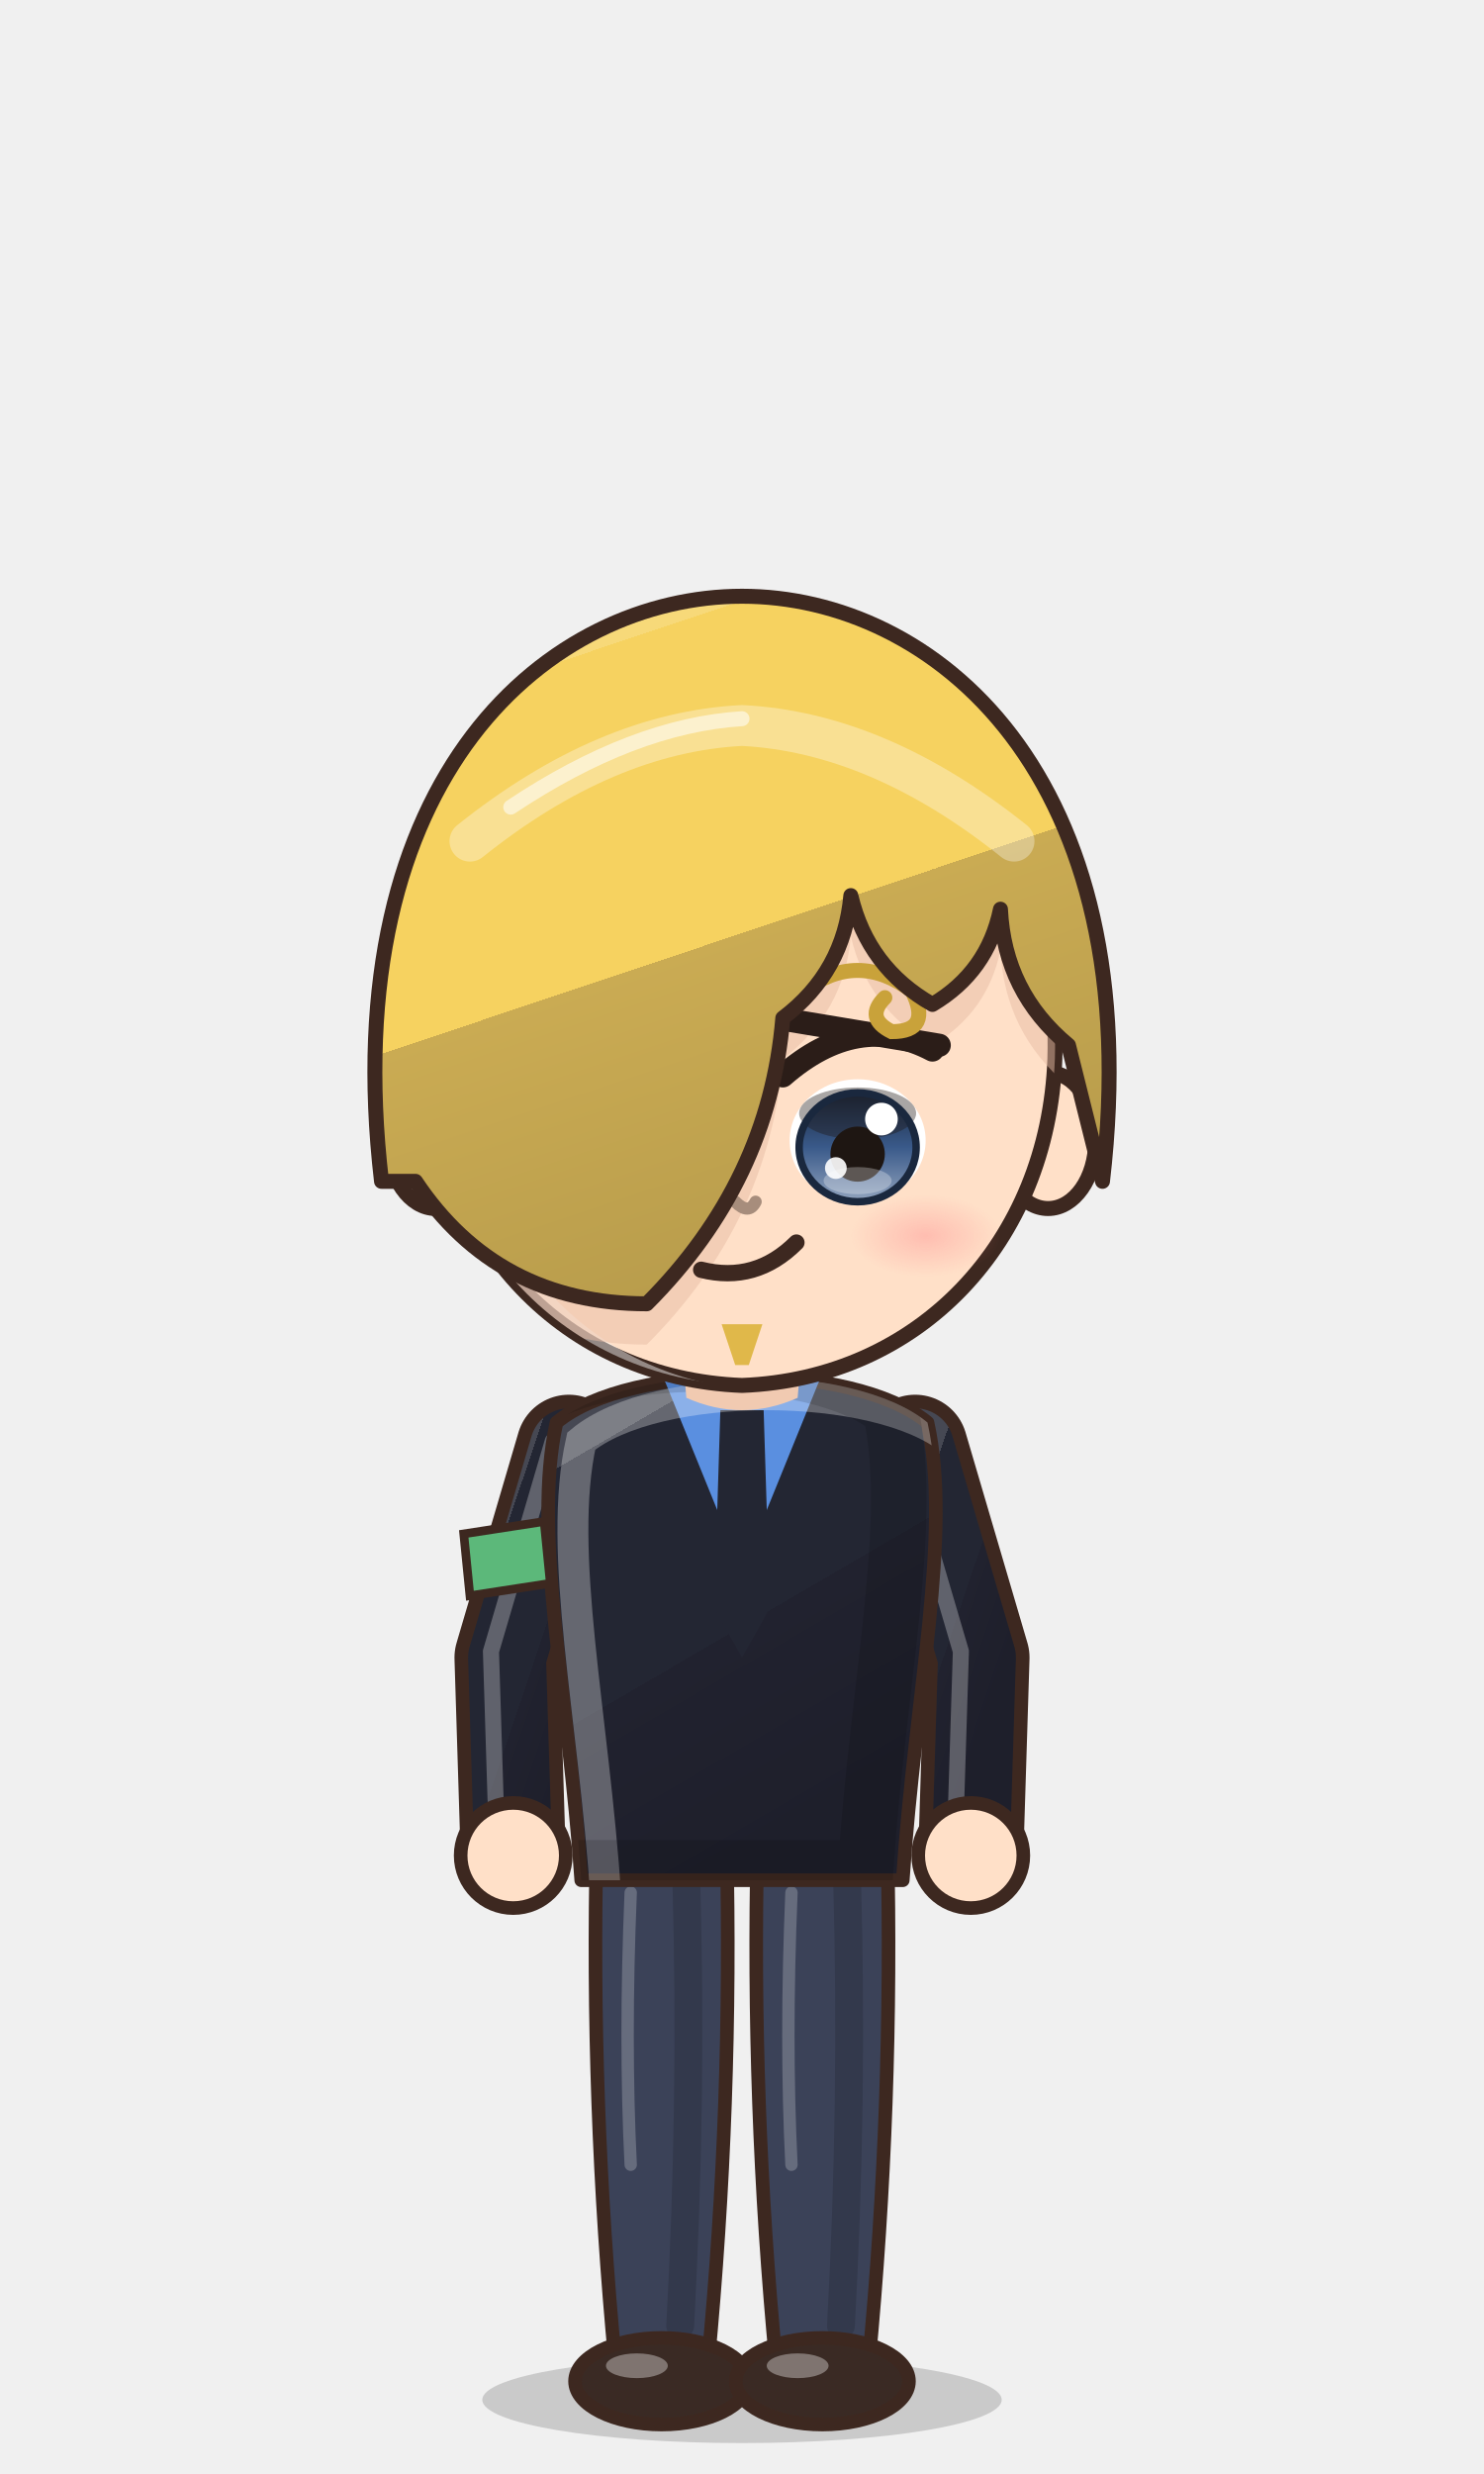
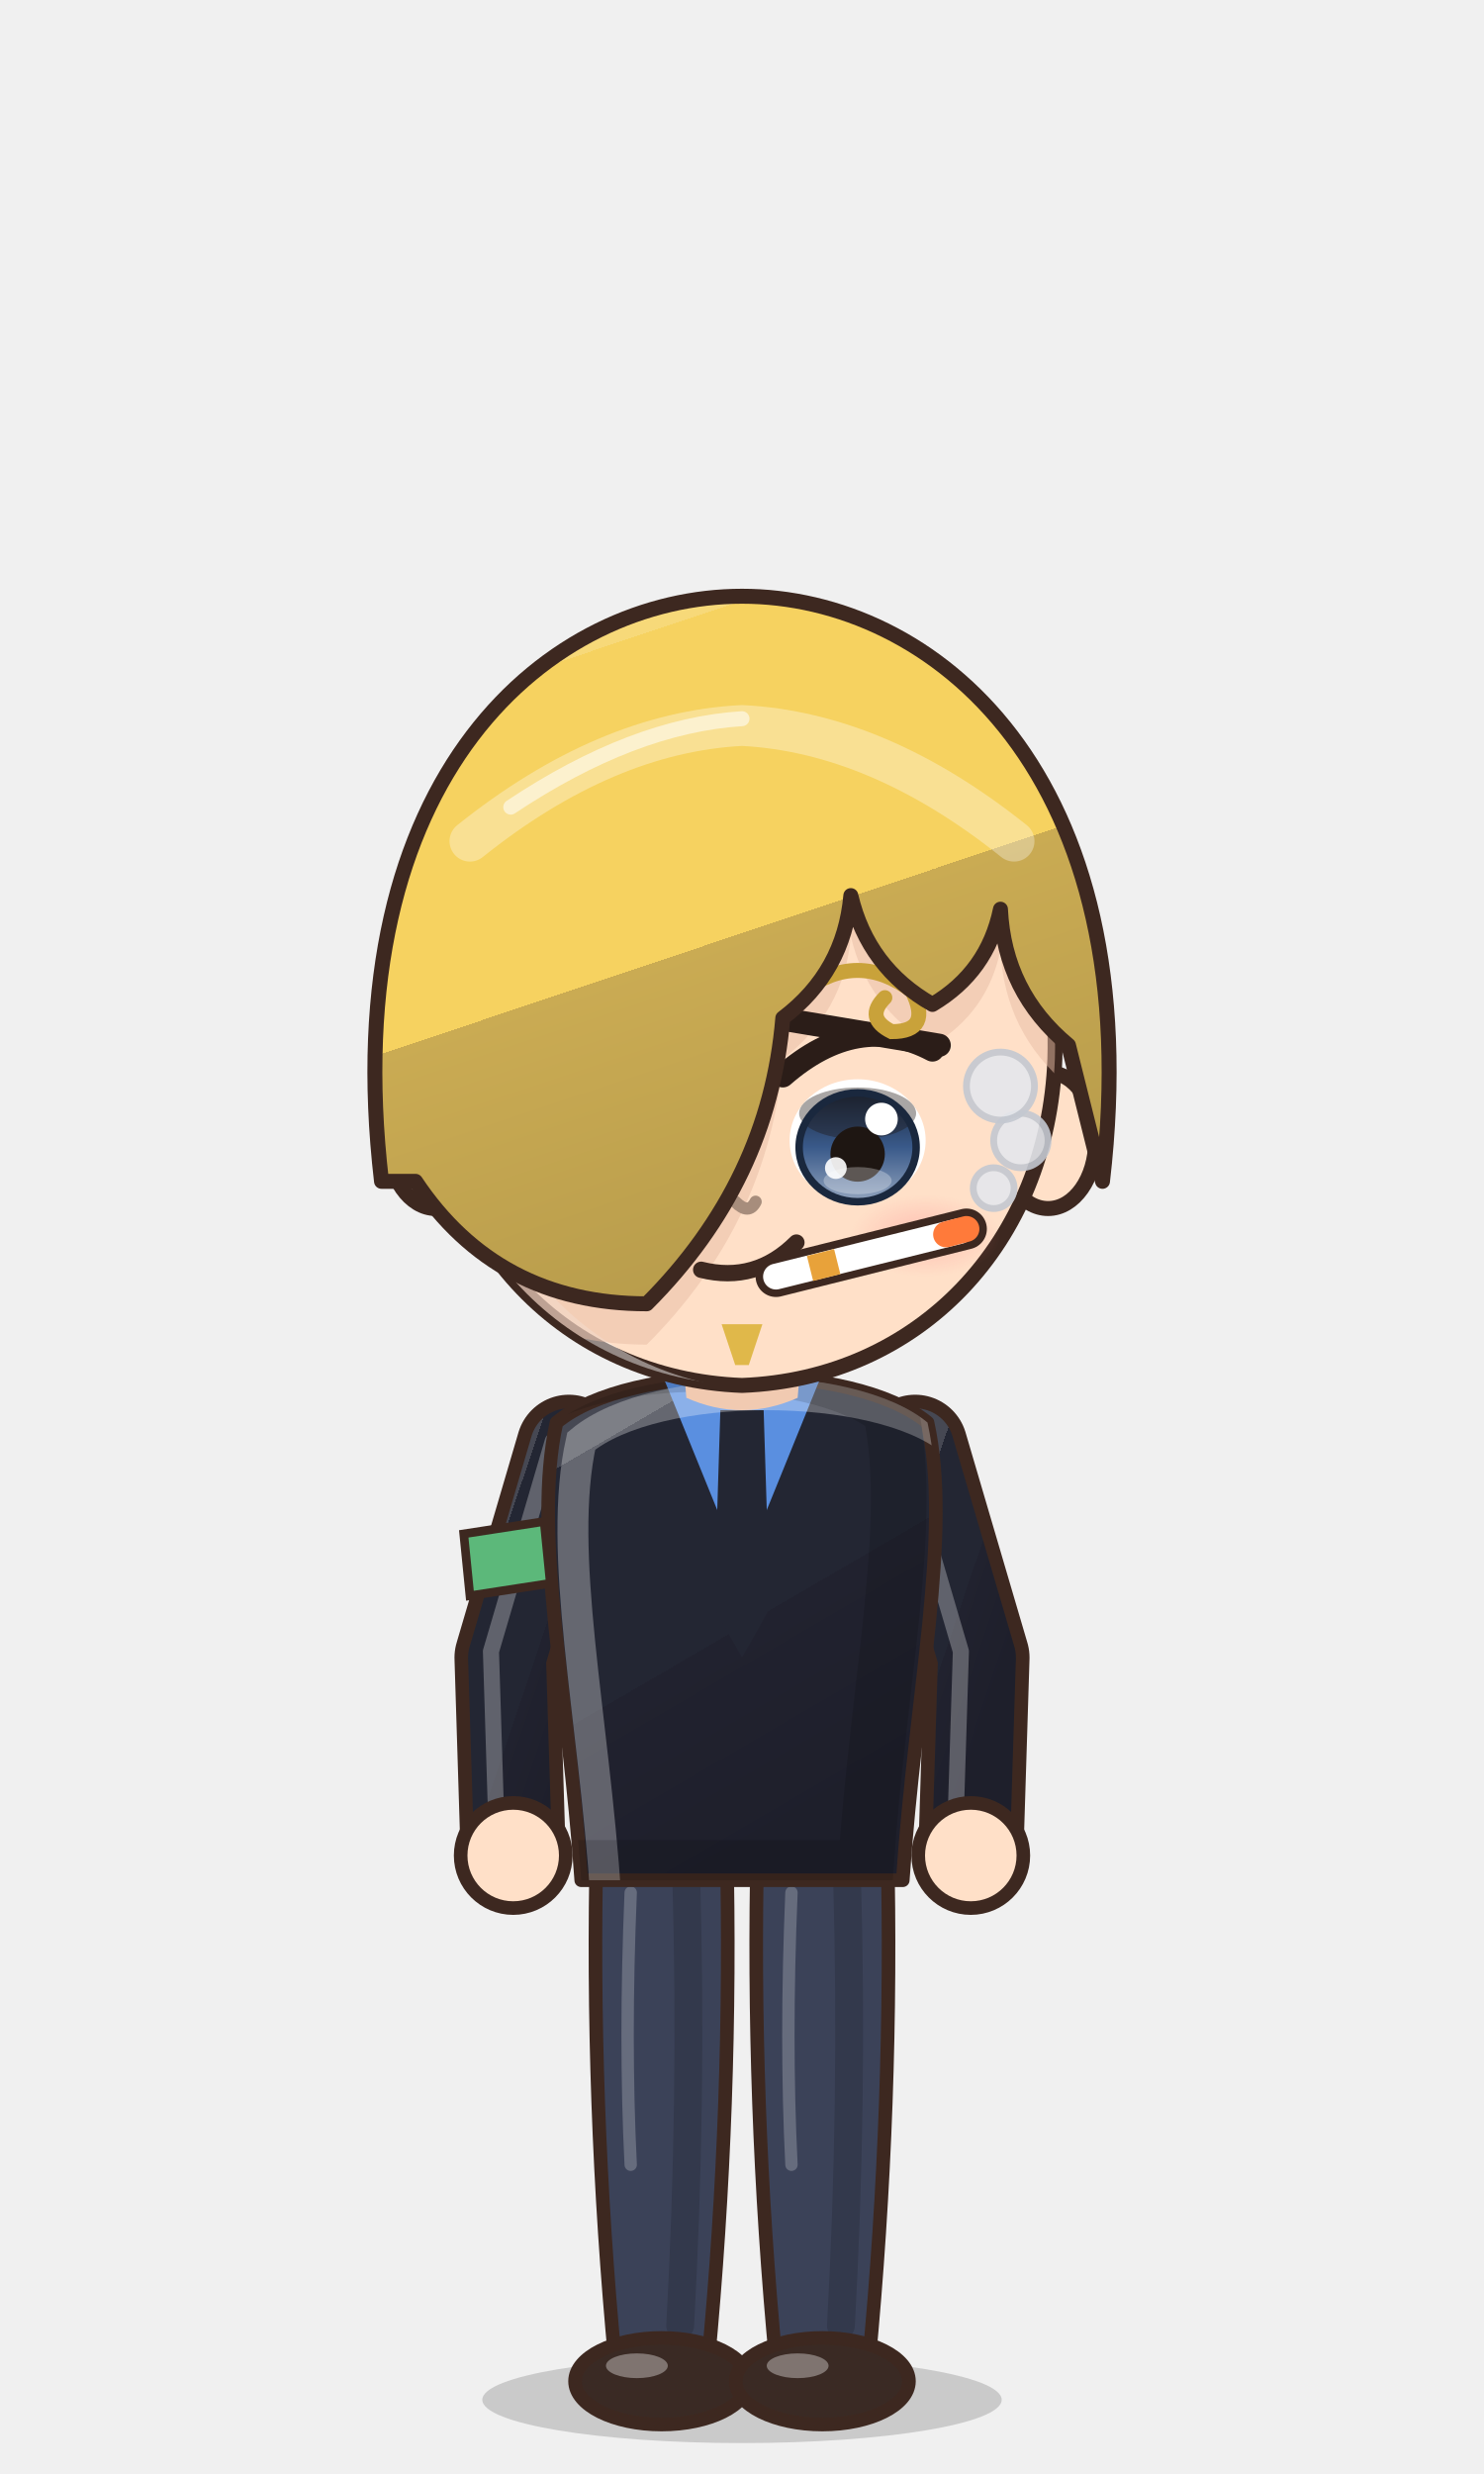
<svg xmlns="http://www.w3.org/2000/svg" viewBox="-120 -180 240 400" width="81.6" height="136.0">
  <defs>
    <linearGradient id="hair86" x1="0" y1="0" x2=".35" y2="1">
      <stop offset="0" stop-color="#f7d979" />
      <stop offset=".16" stop-color="#f7d979" />
      <stop offset=".16" stop-color="#f6d260" />
      <stop offset=".58" stop-color="#f6d260" />
      <stop offset=".58" stop-color="#caab53" />
      <stop offset="1" stop-color="#b99d4c" />
    </linearGradient>
    <radialGradient id="skin86" cx=".4" cy=".32" r=".85">
      <stop offset="0" stop-color="#ffe0c8" />
      <stop offset=".84" stop-color="#ffe0c8" />
      <stop offset=".84" stop-color="#f1cab1" />
      <stop offset="1" stop-color="#f1cab1" />
    </radialGradient>
    <linearGradient id="cloth86" x1="0" y1="0" x2=".45" y2="1">
      <stop offset="0" stop-color="#464853" />
      <stop offset=".16" stop-color="#464853" />
      <stop offset=".16" stop-color="#232633" />
      <stop offset=".6" stop-color="#232633" />
      <stop offset=".6" stop-color="#21222f" />
      <stop offset="1" stop-color="#1e1f2b" />
    </linearGradient>
    <linearGradient id="iris86" x1="0" y1="0" x2="0" y2="1">
      <stop offset="0" stop-color="#1a283e" />
      <stop offset=".5" stop-color="#3a5a8a" />
      <stop offset="1" stop-color="#92a4be" />
    </linearGradient>
    <linearGradient id="gold86" x1="0" y1="0" x2="1" y2="1">
      <stop offset="0" stop-color="#f6d27a" />
      <stop offset=".55" stop-color="#d9a63a" />
      <stop offset="1" stop-color="#a8761e" />
+     </linearGradient>
+     <linearGradient id="steel86" x1="0" y1="0" x2="1" y2="1">
+       <stop offset="0" stop-color="#e4e8ee" />
+       <stop offset=".5" stop-color="#9aa3ad" />
+       <stop offset="1" stop-color="#5a606a" />
    </linearGradient>
    <radialGradient id="hawkiris86" cx=".45" cy=".4" r=".7">
      <stop offset="0" stop-color="#ffe27a" />
      <stop offset=".6" stop-color="#e8a52a" />
      <stop offset="1" stop-color="#9a5a12" />
    </radialGradient>
    <linearGradient id="straw86" x1="0" y1="0" x2=".3" y2="1">
      <stop offset="0" stop-color="#ffe7aa" />
      <stop offset=".16" stop-color="#ffe7aa" />
      <stop offset=".16" stop-color="#ffe39a" />
      <stop offset=".58" stop-color="#ffe39a" />
      <stop offset=".58" stop-color="#e9b456" />
      <stop offset="1" stop-color="#d6a54f" />
    </linearGradient>
    <radialGradient id="blush86">
      <stop offset="0" stop-color="#ff7f86" stop-opacity=".9" />
      <stop offset="1" stop-color="#ff7f86" stop-opacity="0" />
    </radialGradient>
    <clipPath id="face86">
      <path d="M -46,-4 C -47,-38 -25,-55 0,-55 C 25,-55 47,-38 46,-4 C 45,23 26,43 0,44 C -26,43 -45,23 -46,-4 Z" />
    </clipPath>
    <clipPath id="torso86">
      <path d="M -30,50 C -34,68 -28,94 -26,124 L 26,124 C 28,94 34,68 30,50 C 18,40 -18,40 -30,50 Z" />
    </clipPath>
  </defs>
  <ellipse cx="0" cy="208" rx="42" ry="7" fill="#000000" opacity=".16" />
  <g transform="translate(0,44) scale(1.1) translate(0,-44)" />
  <path d="M -23.5,118 Q -24.5,160.0 -20.5,202 L -5.5,202 Q -1.5,160.0 -2.5,118 Z" fill="#3b4258" stroke="#3d2820" stroke-width="2.2" stroke-linejoin="round" />
  <path d="M -9,124 Q -8,160 -10,196" stroke="#000000" stroke-width="4.5" fill="none" opacity=".14" stroke-linecap="round" />
  <path d="M -18,126 Q -19,150 -18,170" stroke="#ffffff" stroke-width="2" fill="none" opacity=".22" stroke-linecap="round" />
  <ellipse cx="-13" cy="205" rx="14" ry="7" fill="#3a2a24" stroke="#3d2820" stroke-width="2.2" stroke-linejoin="round" />
  <ellipse cx="-17" cy="202.5" rx="5" ry="2" fill="#ffffff" opacity=".35" />
  <path d="M 2.5,118 Q 1.5,160.0 5.5,202 L 20.5,202 Q 24.5,160.0 23.5,118 Z" fill="#3b4258" stroke="#3d2820" stroke-width="2.2" stroke-linejoin="round" />
  <path d="M 17,124 Q 18,160 16,196" stroke="#000000" stroke-width="4.5" fill="none" opacity=".14" stroke-linecap="round" />
  <path d="M 8,126 Q 7,150 8,170" stroke="#ffffff" stroke-width="2" fill="none" opacity=".22" stroke-linecap="round" />
  <ellipse cx="13" cy="205" rx="14" ry="7" fill="#3a2a24" stroke="#3d2820" stroke-width="2.2" stroke-linejoin="round" />
  <ellipse cx="9" cy="202.5" rx="5" ry="2" fill="#ffffff" opacity=".35" />
  <path d="M -28,54 L -38,88 L -37,120" stroke="#3d2820" stroke-width="17" fill="none" stroke-linecap="round" stroke-linejoin="round" />
  <path d="M -28,54 L -38,88 L -37,120" stroke="url(#cloth86)" stroke-width="12.6" fill="none" stroke-linecap="round" stroke-linejoin="round" />
  <path d="M -28,54 L -38,88 L -37,120" transform="translate(-2.6,-1)" stroke="#ffffff" stroke-width="2.6" fill="none" stroke-linecap="round" stroke-linejoin="round" opacity=".28" />
  <path d="M 28,54 L 38,88 L 37,120" stroke="#3d2820" stroke-width="17" fill="none" stroke-linecap="round" stroke-linejoin="round" />
  <path d="M 28,54 L 38,88 L 37,120" stroke="url(#cloth86)" stroke-width="12.6" fill="none" stroke-linecap="round" stroke-linejoin="round" />
  <path d="M 28,54 L 38,88 L 37,120" transform="translate(-2.6,-1)" stroke="#ffffff" stroke-width="2.6" fill="none" stroke-linecap="round" stroke-linejoin="round" opacity=".28" />
  <path d="M -30,50 C -34,68 -28,94 -26,124 L 26,124 C 28,94 34,68 30,50 C 18,40 -18,40 -30,50 Z" fill="url(#cloth86)" stroke="#3d2820" stroke-width="2.2" stroke-linejoin="round" />
  <path d="M -13,42 L 13,42 L 0,74 Z" fill="#5a8fe0" />
  <path d="M -3.5,48 L 3.5,48 L 4.5,80 L 0,88 L -4.5,80 Z" fill="#232633" />
  <g clip-path="url(#torso86)">
    <path d="M -30,50 C -34,68 -28,94 -26,124 L 26,124 C 28,94 34,68 30,50 C 18,40 -18,40 -30,50 Z" transform="translate(4,3)" fill="none" stroke="#ffffff" stroke-width="5" opacity=".3" />
    <path d="M -30,50 C -34,68 -28,94 -26,124 L 26,124 C 28,94 34,68 30,50 C 18,40 -18,40 -30,50 Z" transform="translate(-6,-2)" fill="none" stroke="#000000" stroke-width="9" opacity=".13" />
  </g>
  <circle cx="-37" cy="120" r="8.5" fill="url(#skin86)" stroke="#3d2820" stroke-width="2.2" />
  <circle cx="37" cy="120" r="8.5" fill="url(#skin86)" stroke="#3d2820" stroke-width="2.2" />
  <path d="M -45,68 L -32,66 L -31,76 L -44,78 Z" fill="#5cb87a" stroke="#3d2820" stroke-width="1.4" />
  <path d="M -10,34 L 10,34 L 9,46 Q 0,50 -9,46 Z" fill="#f1cab1" />
  <g transform="translate(0,44) scale(1.1) translate(0,-44)">
    <ellipse cx="-45" cy="8" rx="7" ry="10" fill="url(#skin86)" stroke="#3d2820" stroke-width="2.2" stroke-linejoin="round" />
    <ellipse cx="45" cy="8" rx="7" ry="10" fill="url(#skin86)" stroke="#3d2820" stroke-width="2.2" stroke-linejoin="round" />
    <path d="M -46,-4 C -47,-38 -25,-55 0,-55 C 25,-55 47,-38 46,-4 C 45,23 26,43 0,44 C -26,43 -45,23 -46,-4 Z" fill="url(#skin86)" stroke="#3d2820" stroke-width="2.2" stroke-linejoin="round" />
    <g clip-path="url(#face86)">
      <path d="M -46,-4 C -47,-38 -25,-55 0,-55 C 25,-55 47,-38 46,-4 C 45,23 26,43 0,44 C -26,43 -45,23 -46,-4 Z" transform="translate(3.5,2.5)" fill="none" stroke="#ffffff" stroke-width="3.4" opacity=".45" />
    </g>
    <g clip-path="url(#face86)">
      <path d="M -53,14 C -60,-46 -28,-72 0,-72 C 28,-72 60,-46 53,14 L 48,-6 Q 38.6,-13.8 38,-26 Q 36.1,-16.8 28,-12 Q 18.5,-17.4 16,-28 Q 15.0,-16.8 6,-10 Q 4,14 -14,32 Q -36,32 -48,14 L -53,14 Z" transform="translate(0,6)" fill="#e7bca4" opacity=".5" />
    </g>
    <ellipse cx="-17" cy="8" rx="10" ry="9" fill="#ffffff" />
    <ellipse cx="-17" cy="9" rx="8.6" ry="8" fill="url(#iris86)" />
    <ellipse cx="-17" cy="4.0" rx="8.6" ry="3.8" fill="#1e1612" opacity=".38" />
    <ellipse cx="-17" cy="9" rx="8.6" ry="8" fill="none" stroke="#1a283e" stroke-width="1.1" />
    <ellipse cx="-17" cy="10" rx="4" ry="4.05" fill="#1e1612" />
    <ellipse cx="-17" cy="13.9" rx="5" ry="2.0" fill="#ffffff" opacity=".28" />
    <circle cx="-13.5" cy="4.85" r="2.4" fill="#ffffff" />
    <circle cx="-20.2" cy="12.05" r="1.6" fill="#ffffff" opacity=".9" />
    <path d="M -28,-1.5 Q -17,-11.1 -6,-5.3" stroke="#2b1d18" stroke-width="3.4" fill="none" stroke-linecap="round" />
    <path d="M -29,-6 L -5,-10" stroke="#2b1d18" stroke-width="3.4" stroke-linecap="round" />
    <ellipse cx="17" cy="8" rx="10" ry="9" fill="#ffffff" />
    <ellipse cx="17" cy="9" rx="8.6" ry="8" fill="url(#iris86)" />
    <ellipse cx="17" cy="4.0" rx="8.6" ry="3.8" fill="#1e1612" opacity=".38" />
    <ellipse cx="17" cy="9" rx="8.6" ry="8" fill="none" stroke="#1a283e" stroke-width="1.1" />
    <ellipse cx="17" cy="10" rx="4" ry="4.05" fill="#1e1612" />
    <ellipse cx="17" cy="13.9" rx="5" ry="2.0" fill="#ffffff" opacity=".28" />
    <circle cx="20.5" cy="4.85" r="2.4" fill="#ffffff" />
    <circle cx="13.8" cy="12.05" r="1.6" fill="#ffffff" opacity=".9" />
    <path d="M 6,-1.5 Q 17,-11.1 28,-5.3" stroke="#2b1d18" stroke-width="3.4" fill="none" stroke-linecap="round" />
    <path d="M 5,-10 L 29,-6" stroke="#2b1d18" stroke-width="3.4" stroke-linecap="round" />
    <path d="M -6,27 Q 2,29 8,23" stroke="#3d2820" stroke-width="2.4" fill="none" stroke-linecap="round" />
    <ellipse cx="-27" cy="22" rx="11" ry="6" fill="url(#blush86)" opacity="0.40" />
    <ellipse cx="27" cy="22" rx="11" ry="6" fill="url(#blush86)" opacity="0.40" />
    <path d="M -1,17 Q 1,19 2,17" stroke="#a78d7c" stroke-width="1.8" fill="none" stroke-linecap="round" />
    <path d="M 9,-14 Q 17,-20 25,-14 Q 28,-8 22,-8 Q 18,-10 21,-13" stroke="#c9a23a" stroke-width="2.2" fill="none" stroke-linecap="round" />
    <path d="M -3,35 L 3,35 L 1,41 L -1,41 Z" fill="#e0b84a" />
+     <path d="M 5,28 L 33,21" stroke="#3d2820" stroke-width="6" stroke-linecap="round" />
+     <path d="M 5,28 L 32,21.3" stroke="#ffffff" stroke-width="3.8" stroke-linecap="round" />
+     <path d="M 10,26.8 L 14,25.8" stroke="#e8a23a" stroke-width="3.8" />
+     <path d="M 30,21.8 L 33,21" stroke="#ff7a3a" stroke-width="3.8" stroke-linecap="round" />
+     <circle cx="37" cy="15" r="3" fill="#e4e7ec" stroke="#c3c8d0" stroke-width="1" opacity=".9" />
+     <circle cx="41" cy="8" r="4" fill="#e4e7ec" stroke="#c3c8d0" stroke-width="1" opacity=".9" />
+     <circle cx="38" cy="0" r="5" fill="#e4e7ec" stroke="#c3c8d0" stroke-width="1" opacity=".9" />
    <path d="M -53,14 C -60,-46 -28,-72 0,-72 C 28,-72 60,-46 53,14 L 48,-6 Q 38.6,-13.8 38,-26 Q 36.1,-16.8 28,-12 Q 18.5,-17.4 16,-28 Q 15.0,-16.8 6,-10 Q 4,14 -14,32 Q -36,32 -48,14 L -53,14 Z" fill="url(#hair86)" stroke="#3d2820" stroke-width="2.2" stroke-linejoin="round" />
    <defs>
      <clipPath id="hf86">
        <path d="M -53,14 C -60,-46 -28,-72 0,-72 C 28,-72 60,-46 53,14 L 48,-6 Q 38.6,-13.8 38,-26 Q 36.1,-16.8 28,-12 Q 18.5,-17.4 16,-28 Q 15.0,-16.8 6,-10 Q 4,14 -14,32 Q -36,32 -48,14 L -53,14 Z" />
      </clipPath>
    </defs>
    <g clip-path="url(#hf86)">
      <path d="M -40,-36 Q -20,-52 0,-53 Q 20,-52 40,-36" stroke="#ffffff" stroke-width="6" fill="none" stroke-linecap="round" opacity=".32" />
      <path d="M -34,-41 Q -16,-53 0,-54" stroke="#ffffff" stroke-width="2.2" fill="none" stroke-linecap="round" opacity=".55" />
    </g>
  </g>
</svg>
